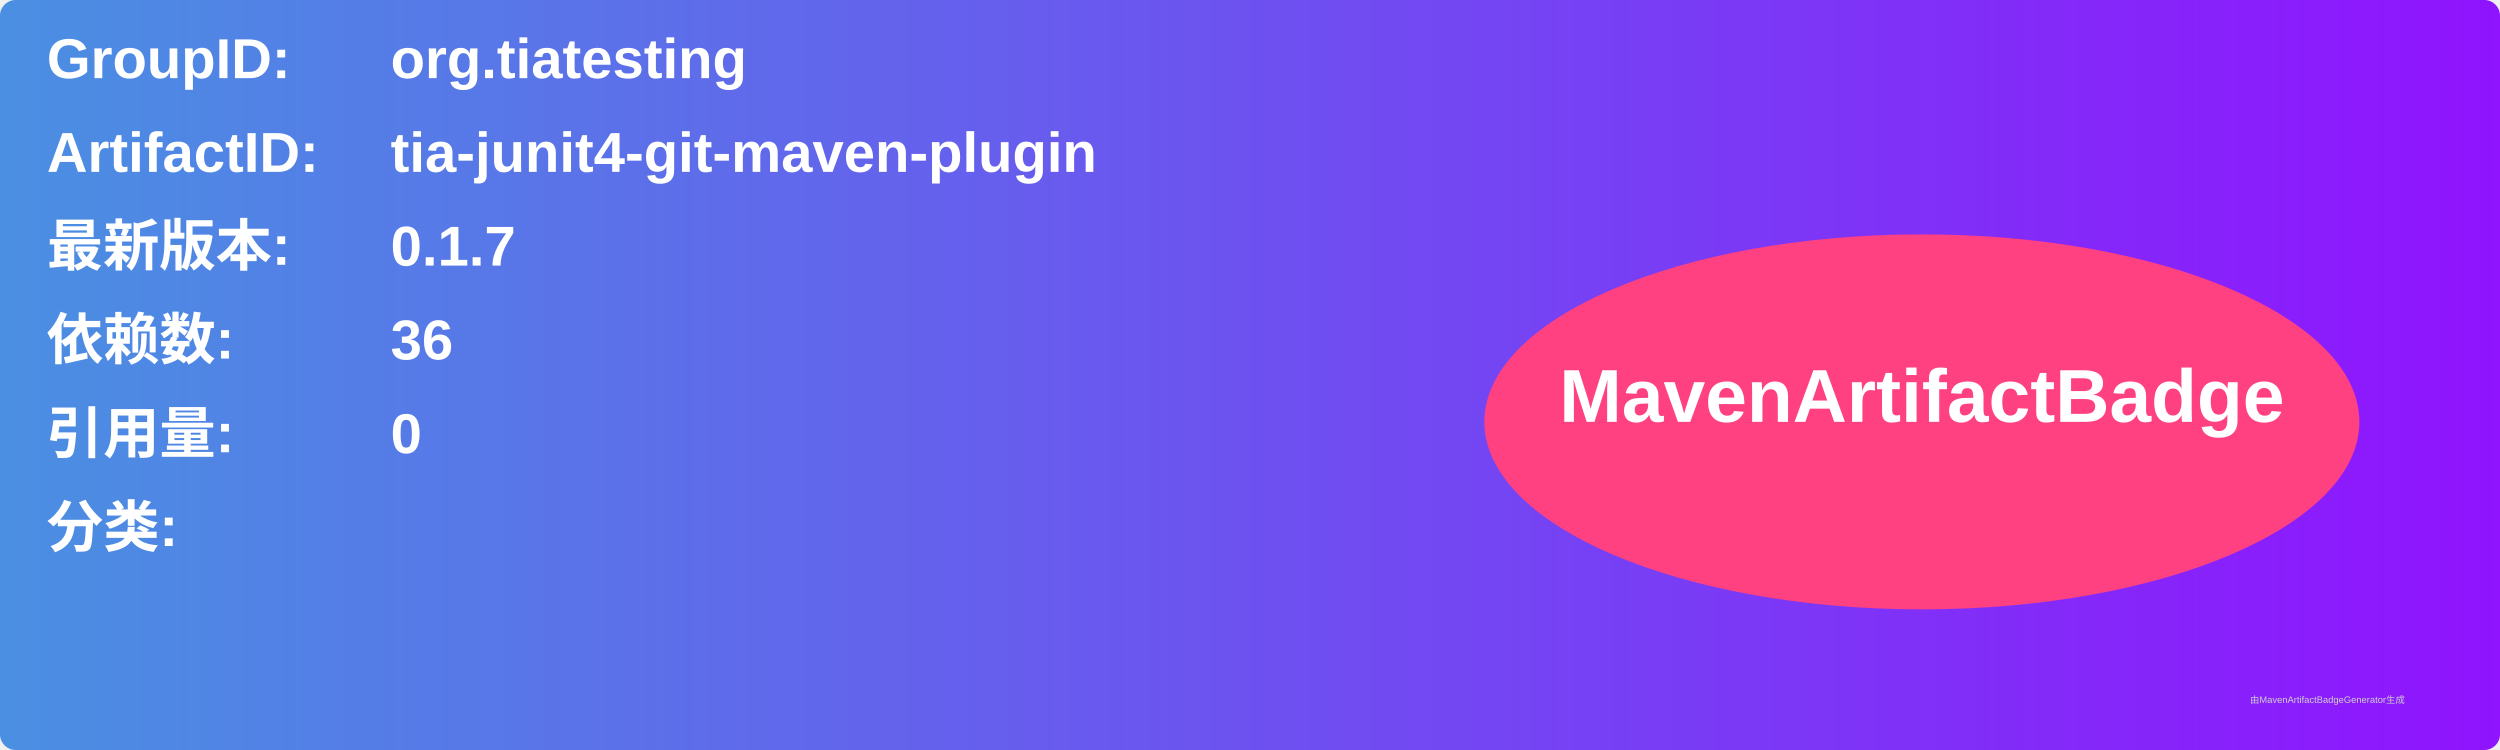
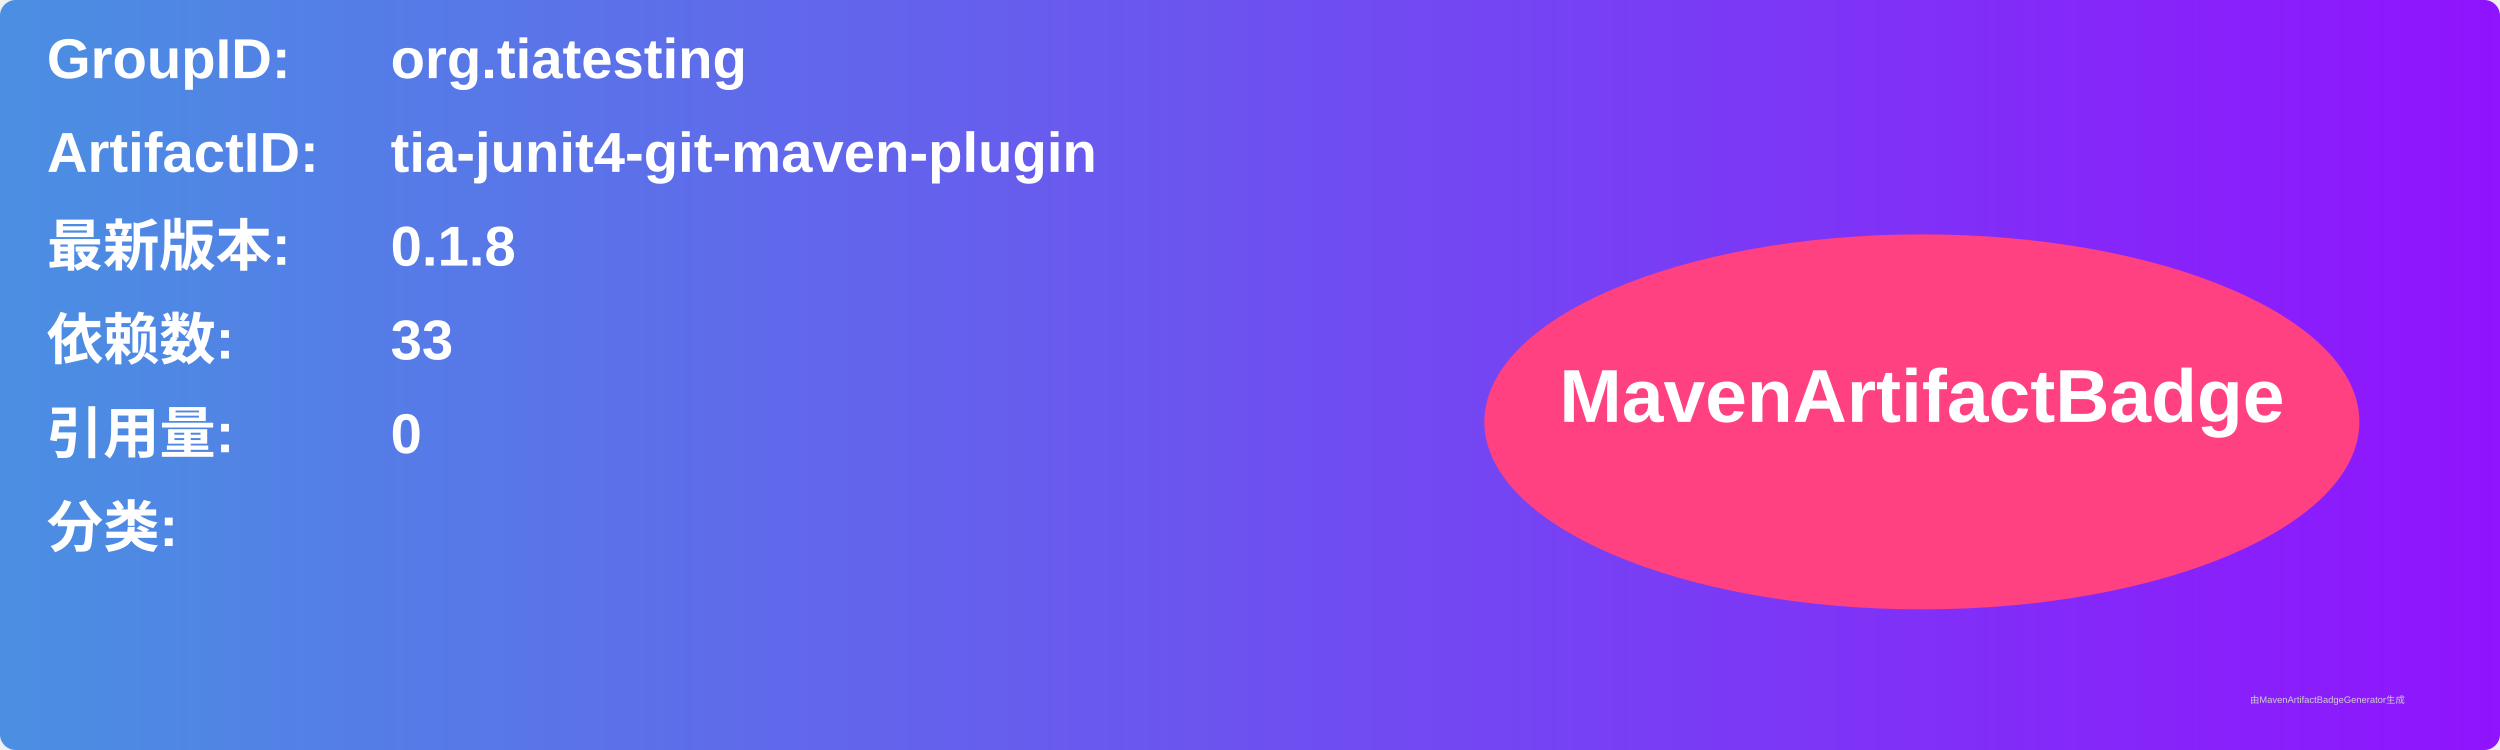
<svg xmlns="http://www.w3.org/2000/svg" width="800" height="240" viewBox="0 0 800 240">
  <linearGradient id="grad" x1="0%" y1="0%" x2="100%" y2="0%">
    <stop offset="0%" stop-color="#4a90e2" />
    <stop offset="100%" stop-color="#9013fe" />
  </linearGradient>
  <rect width="100%" height="100%" rx="5" ry="5" fill="url(#grad)" />
  <g transform="translate(15, 15)">
    <text x="0" y="10" font-family="Arial" font-size="18" fill="white" font-weight="bold" width="260">GroupID:</text>
    <text x="110" y="10" font-family="Arial" font-size="18" fill="white" font-weight="bold" width="460">org.tiatesting</text>
    <text x="0" y="40" font-family="Arial" font-size="18" fill="white" font-weight="bold" width="260">ArtifactID:</text>
    <text x="110" y="40" font-family="Arial" font-size="18" fill="white" font-weight="bold" width="460">tia-junit4-git-maven-plugin</text>
    <text x="0" y="70" font-family="Arial" font-size="18" fill="white" font-weight="bold">最新版本:</text>
    <text x="110" y="70" font-family="Arial" font-size="18" fill="white" font-weight="bold">
-       <tspan font-weight="bold">0.1.7</tspan>
+       <tspan font-weight="bold">0.1.8</tspan>
    </text>
    <text x="0" y="100" font-family="Arial" font-size="18" fill="white" font-weight="bold">依赖数: </text>
    <text x="110" y="100" font-family="Arial" font-size="18" fill="white">
-       <tspan font-weight="bold">36</tspan>
+       <tspan font-weight="bold">33</tspan>
    </text>
    <text x="0" y="130" font-family="Arial" font-size="18" fill="white" font-weight="bold">引用量: </text>
    <text x="110" y="130" font-family="Arial" font-size="18" fill="white">
      <tspan font-weight="bold">0</tspan>
    </text>
    <text x="0" y="160" font-family="Arial" font-size="18" fill="white" font-weight="bold">分类:</text>
    <text x="10" y="190" font-family="Arial" font-size="10" fill="white">
      <tspan font-weight="bold" />
    </text>
    <ellipse cx="600" cy="120" rx="140" ry="60" fill="#ff4081" />
    <text x="600" y="120" text-anchor="middle" font-family="Arial" font-size="24" fill="white" font-weight="bold">MavenArtifactBadge</text>
  </g>
  <text x="720" y="225" font-family="Arial" font-size="3" fill="#d0d0d0">由MavenArtifactBadgeGenerator生成</text>
</svg>
